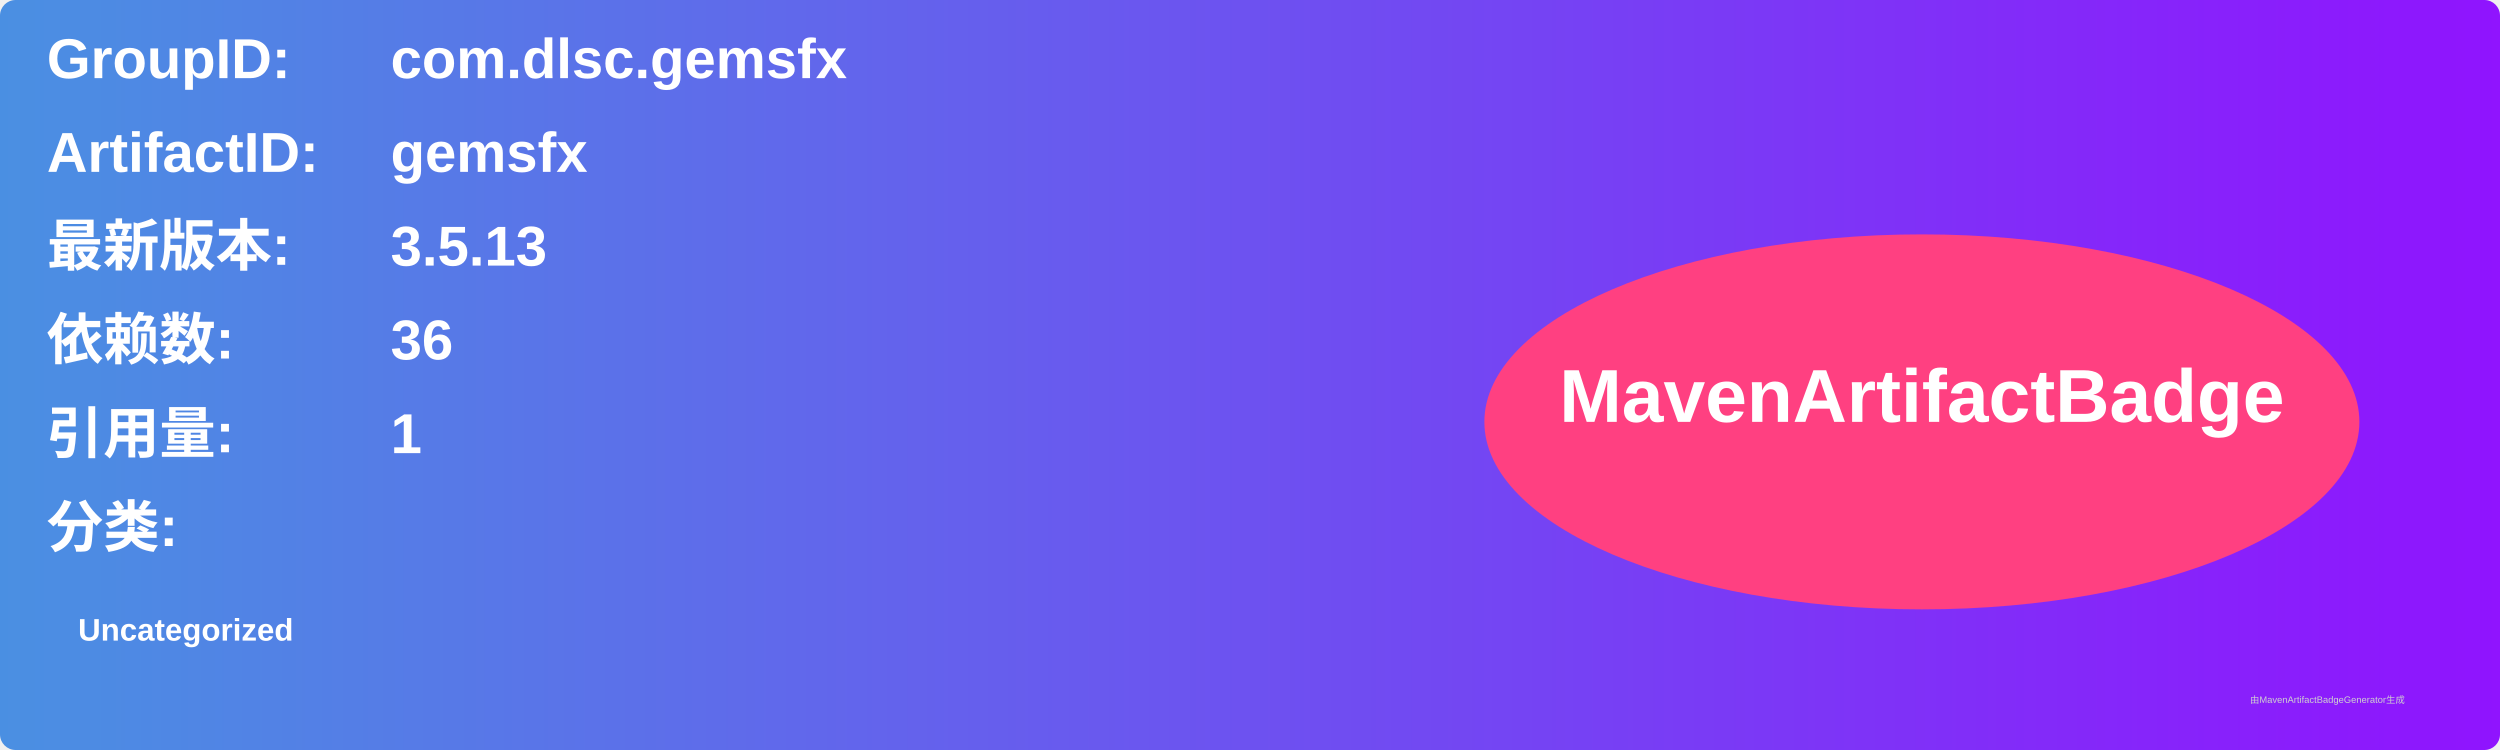
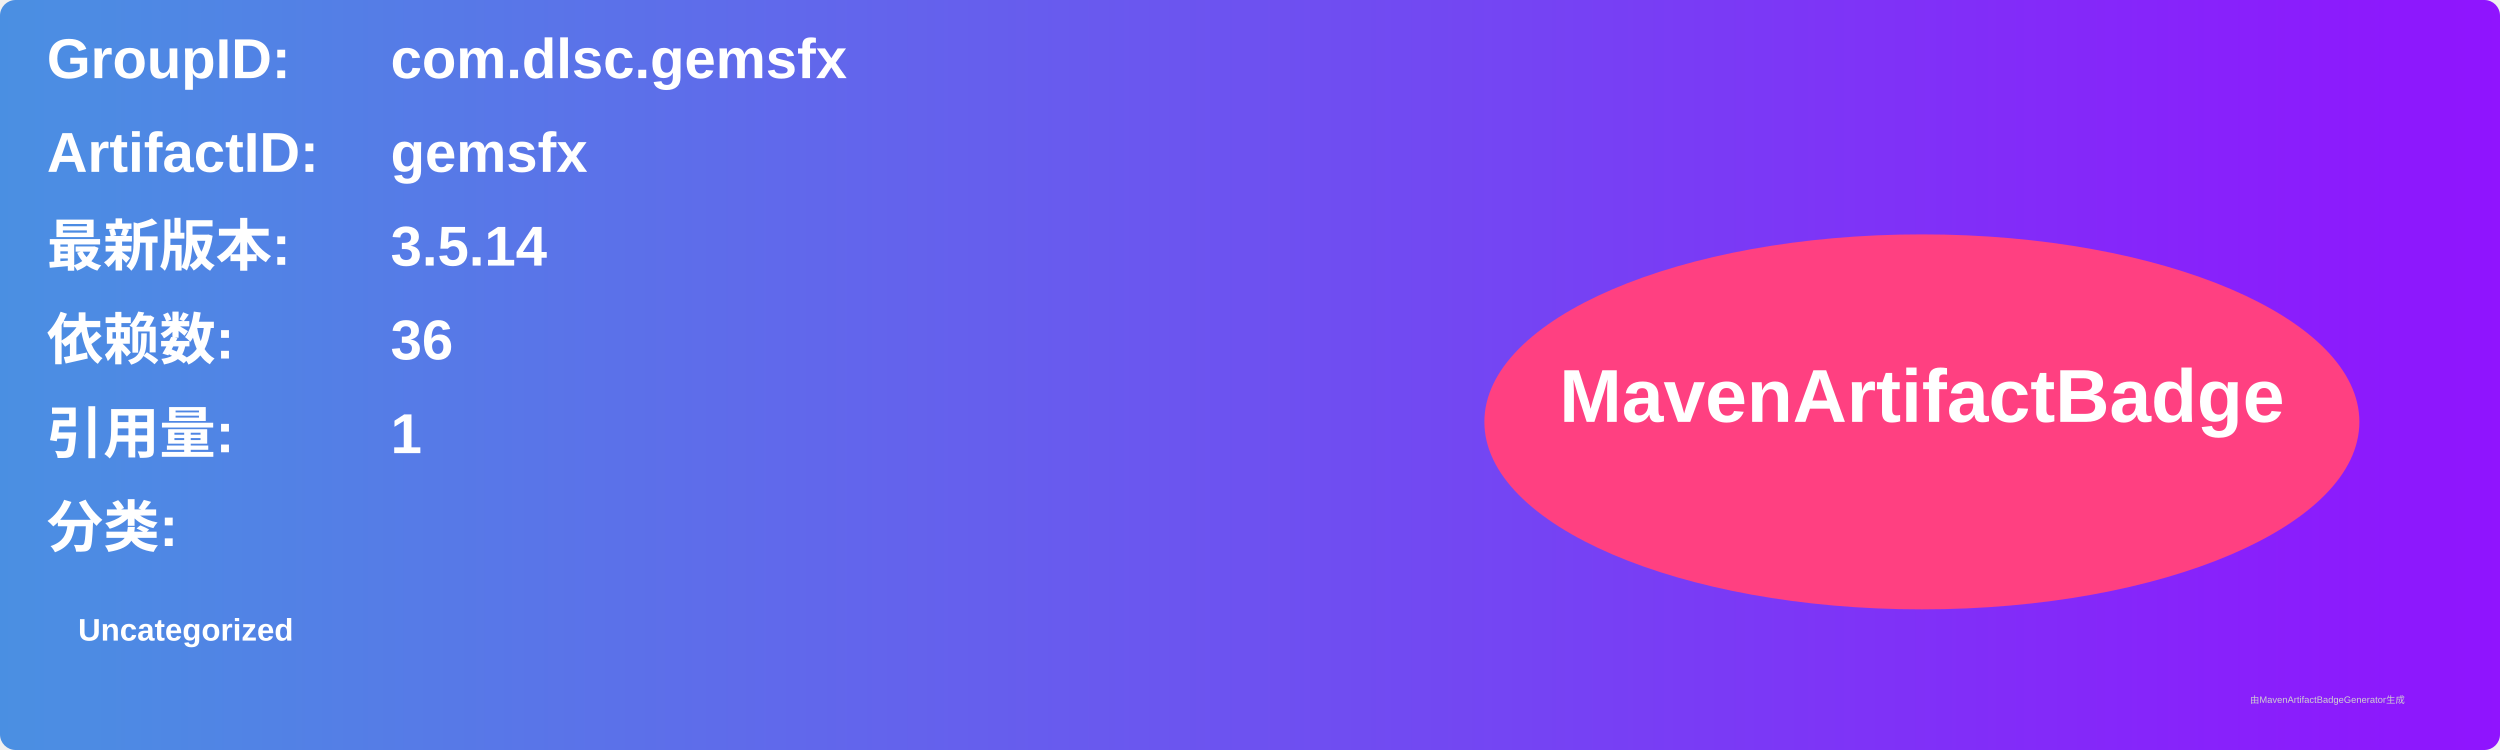
<svg xmlns="http://www.w3.org/2000/svg" width="800" height="240" viewBox="0 0 800 240">
  <linearGradient id="grad" x1="0%" y1="0%" x2="100%" y2="0%">
    <stop offset="0%" stop-color="#4a90e2" />
    <stop offset="100%" stop-color="#9013fe" />
  </linearGradient>
  <rect width="100%" height="100%" rx="5" ry="5" fill="url(#grad)" />
  <g transform="translate(15, 15)">
    <text x="0" y="10" font-family="Arial" font-size="18" fill="white" font-weight="bold" width="260">GroupID:</text>
    <text x="110" y="10" font-family="Arial" font-size="18" fill="white" font-weight="bold" width="460">com.dlsc.gemsfx</text>
    <text x="0" y="40" font-family="Arial" font-size="18" fill="white" font-weight="bold" width="260">ArtifactID:</text>
    <text x="110" y="40" font-family="Arial" font-size="18" fill="white" font-weight="bold" width="460">gemsfx</text>
    <text x="0" y="70" font-family="Arial" font-size="18" fill="white" font-weight="bold">最新版本:</text>
    <text x="110" y="70" font-family="Arial" font-size="18" fill="white" font-weight="bold">
-       <tspan font-weight="bold">3.5.13</tspan>
+       <tspan font-weight="bold">3.5.14</tspan>
    </text>
    <text x="0" y="100" font-family="Arial" font-size="18" fill="white" font-weight="bold">依赖数: </text>
    <text x="110" y="100" font-family="Arial" font-size="18" fill="white">
      <tspan font-weight="bold">36</tspan>
    </text>
    <text x="0" y="130" font-family="Arial" font-size="18" fill="white" font-weight="bold">引用量: </text>
    <text x="110" y="130" font-family="Arial" font-size="18" fill="white">
      <tspan font-weight="bold">1</tspan>
    </text>
    <text x="0" y="160" font-family="Arial" font-size="18" fill="white" font-weight="bold">分类:</text>
    <text x="10" y="190" font-family="Arial" font-size="10" fill="white">
      <tspan font-weight="bold">Uncategorized</tspan>
    </text>
    <ellipse cx="600" cy="120" rx="140" ry="60" fill="#ff4081" />
    <text x="600" y="120" text-anchor="middle" font-family="Arial" font-size="24" fill="white" font-weight="bold">MavenArtifactBadge</text>
  </g>
  <text x="720" y="225" font-family="Arial" font-size="3" fill="#d0d0d0">由MavenArtifactBadgeGenerator生成</text>
</svg>
